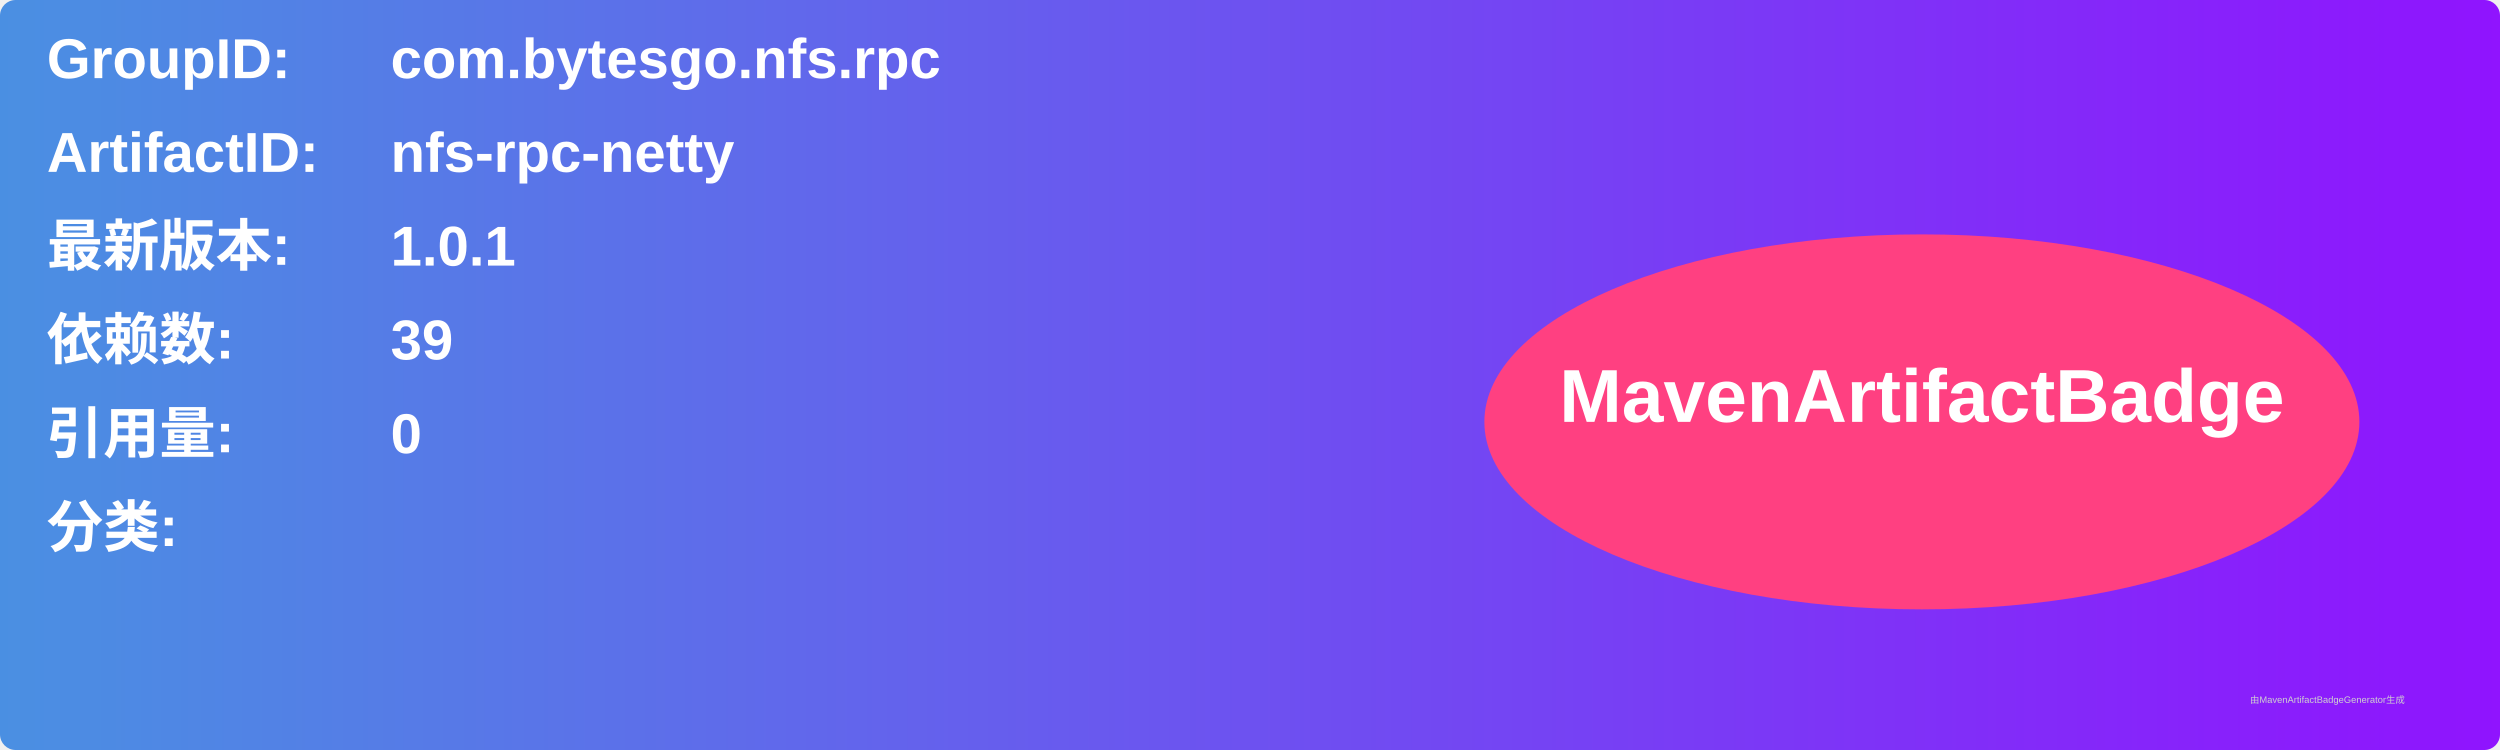
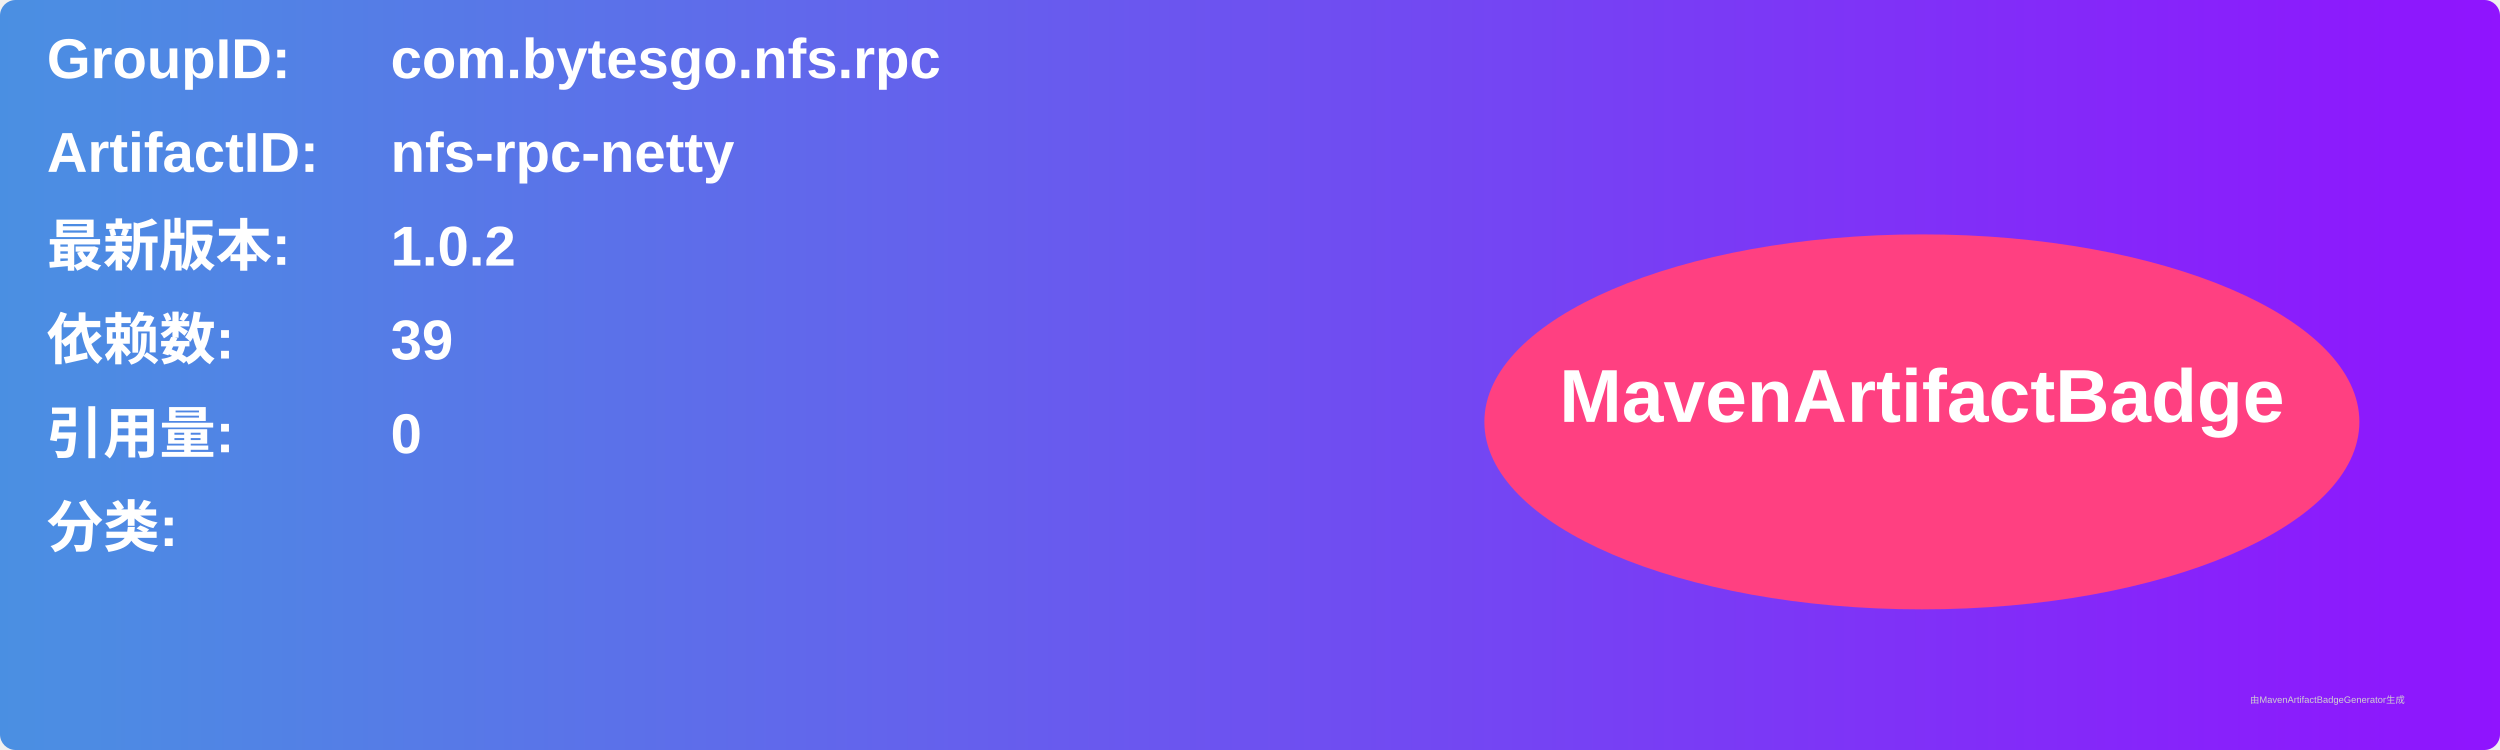
<svg xmlns="http://www.w3.org/2000/svg" width="800" height="240" viewBox="0 0 800 240">
  <linearGradient id="grad" x1="0%" y1="0%" x2="100%" y2="0%">
    <stop offset="0%" stop-color="#4a90e2" />
    <stop offset="100%" stop-color="#9013fe" />
  </linearGradient>
  <rect width="100%" height="100%" rx="5" ry="5" fill="url(#grad)" />
  <g transform="translate(15, 15)">
    <text x="0" y="10" font-family="Arial" font-size="18" fill="white" font-weight="bold" width="260">GroupID:</text>
    <text x="110" y="10" font-family="Arial" font-size="18" fill="white" font-weight="bold" width="460">com.bytesgo.nfs.rpc</text>
    <text x="0" y="40" font-family="Arial" font-size="18" fill="white" font-weight="bold" width="260">ArtifactID:</text>
    <text x="110" y="40" font-family="Arial" font-size="18" fill="white" font-weight="bold" width="460">nfs-rpc-netty</text>
    <text x="0" y="70" font-family="Arial" font-size="18" fill="white" font-weight="bold">最新版本:</text>
    <text x="110" y="70" font-family="Arial" font-size="18" fill="white" font-weight="bold">
-       <tspan font-weight="bold">1.0.1</tspan>
+       <tspan font-weight="bold">1.0.2</tspan>
    </text>
    <text x="0" y="100" font-family="Arial" font-size="18" fill="white" font-weight="bold">依赖数: </text>
    <text x="110" y="100" font-family="Arial" font-size="18" fill="white">
      <tspan font-weight="bold">39</tspan>
    </text>
    <text x="0" y="130" font-family="Arial" font-size="18" fill="white" font-weight="bold">引用量: </text>
    <text x="110" y="130" font-family="Arial" font-size="18" fill="white">
      <tspan font-weight="bold">0</tspan>
    </text>
    <text x="0" y="160" font-family="Arial" font-size="18" fill="white" font-weight="bold">分类:</text>
    <text x="10" y="190" font-family="Arial" font-size="10" fill="white">
      <tspan font-weight="bold" />
    </text>
    <ellipse cx="600" cy="120" rx="140" ry="60" fill="#ff4081" />
    <text x="600" y="120" text-anchor="middle" font-family="Arial" font-size="24" fill="white" font-weight="bold">MavenArtifactBadge</text>
  </g>
  <text x="720" y="225" font-family="Arial" font-size="3" fill="#d0d0d0">由MavenArtifactBadgeGenerator生成</text>
</svg>
